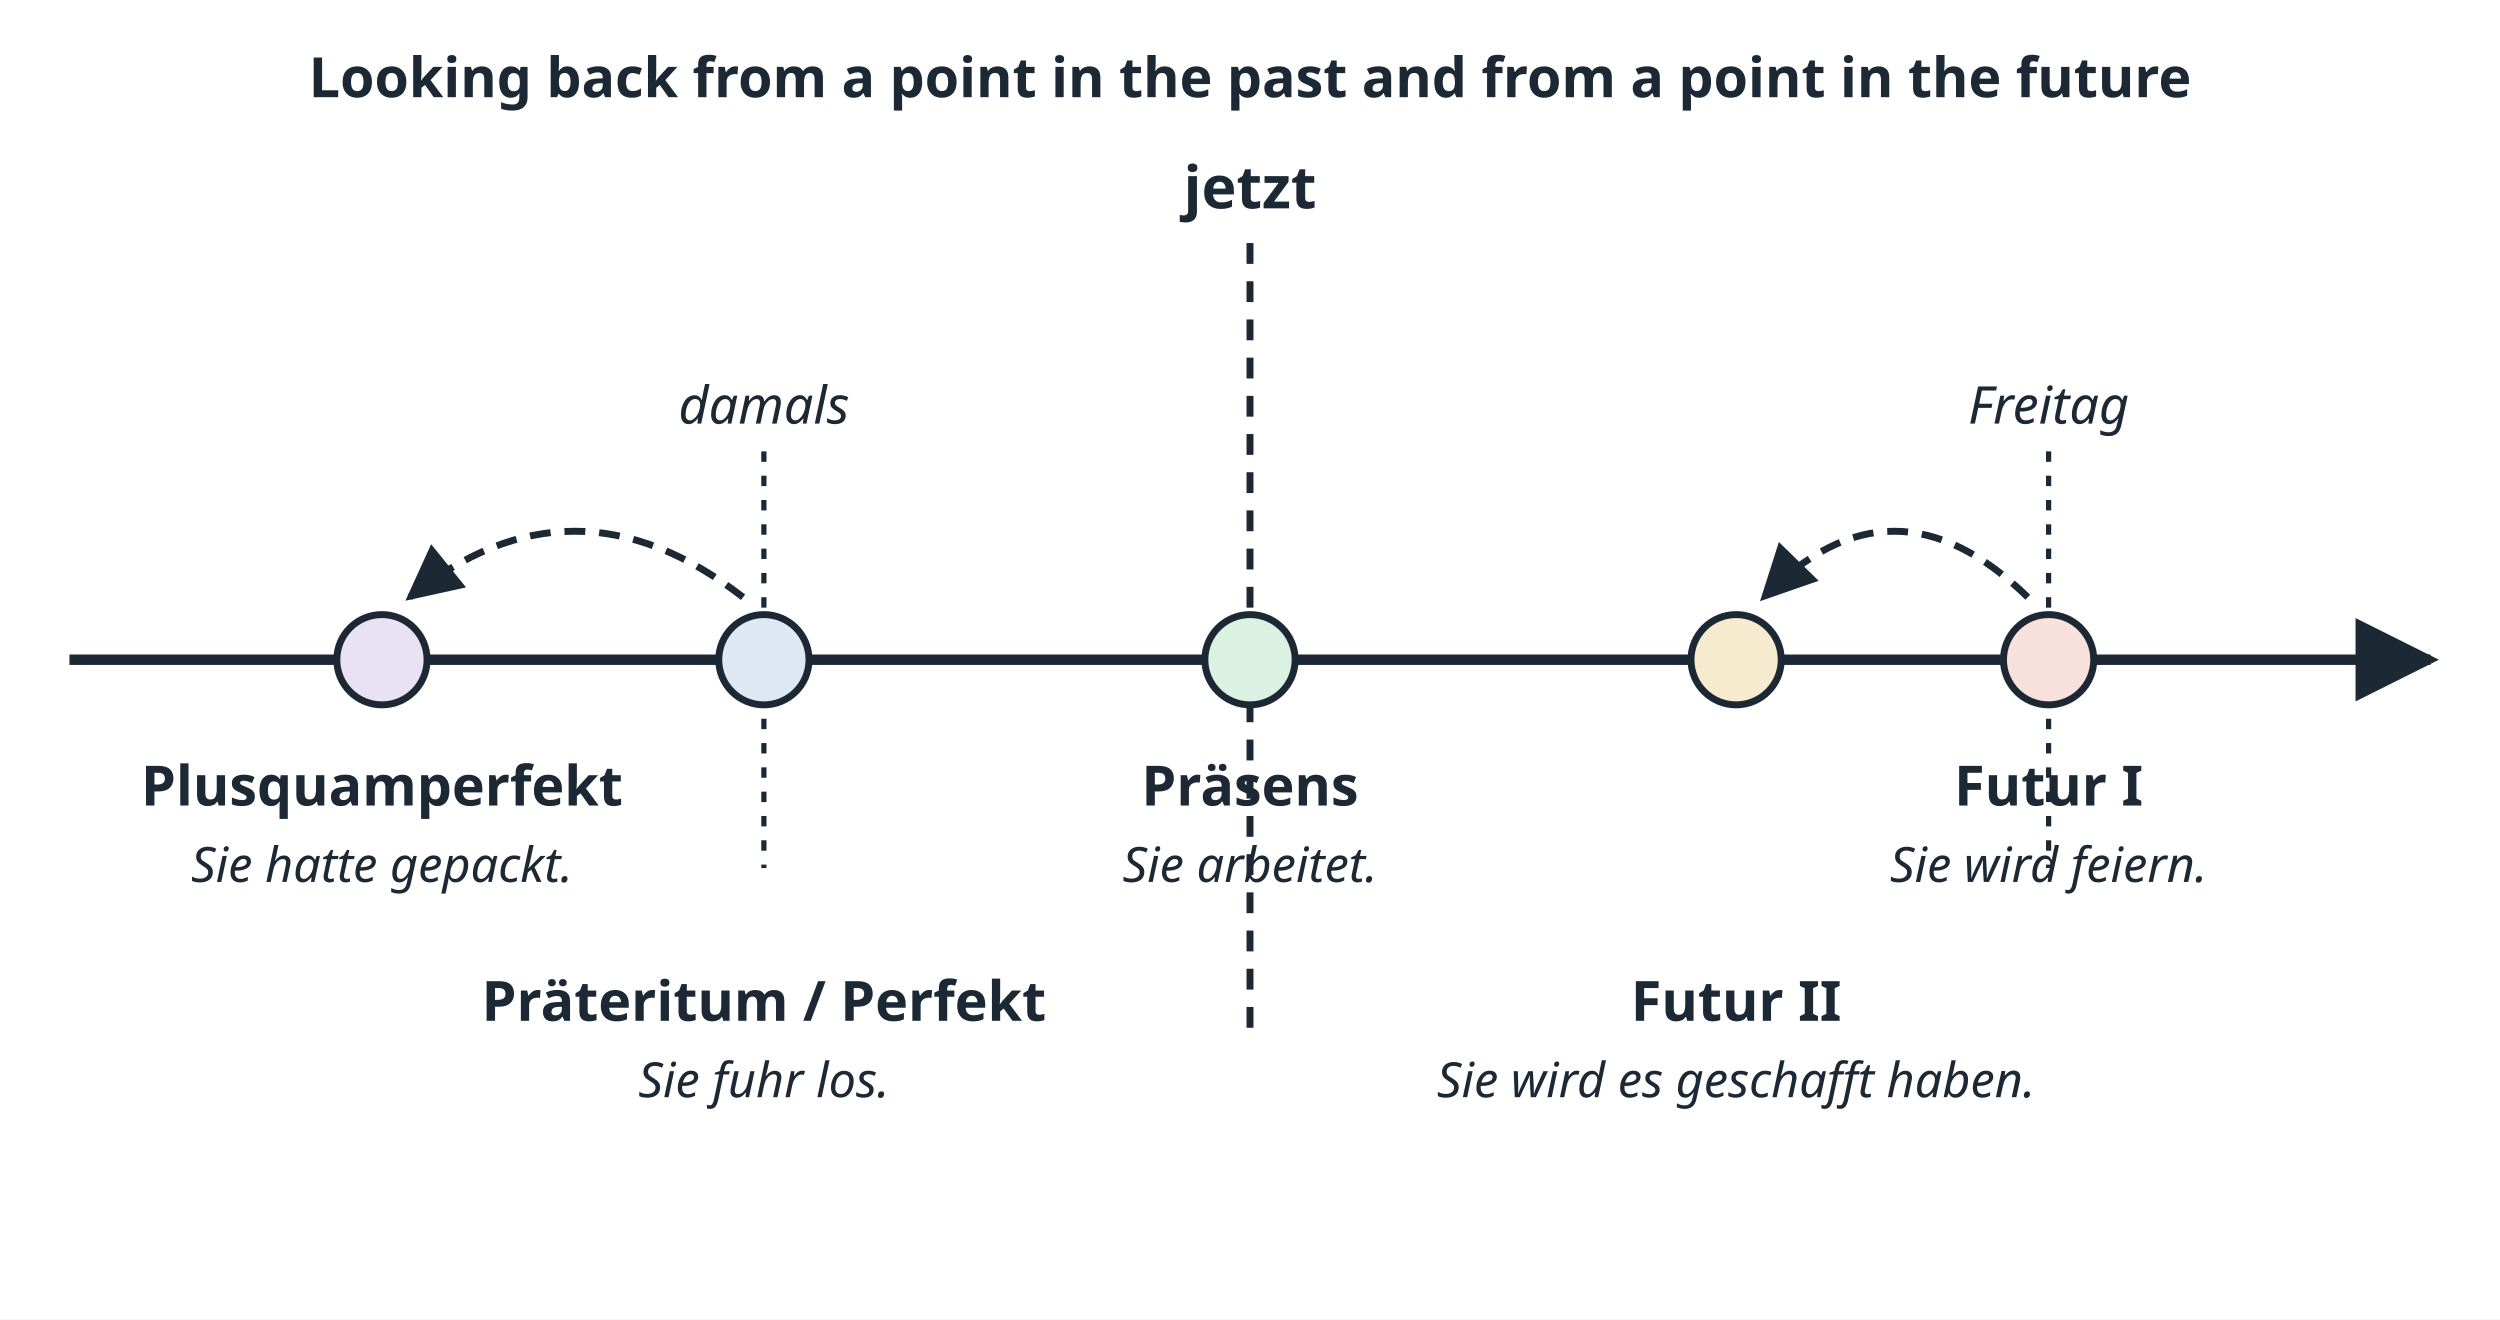
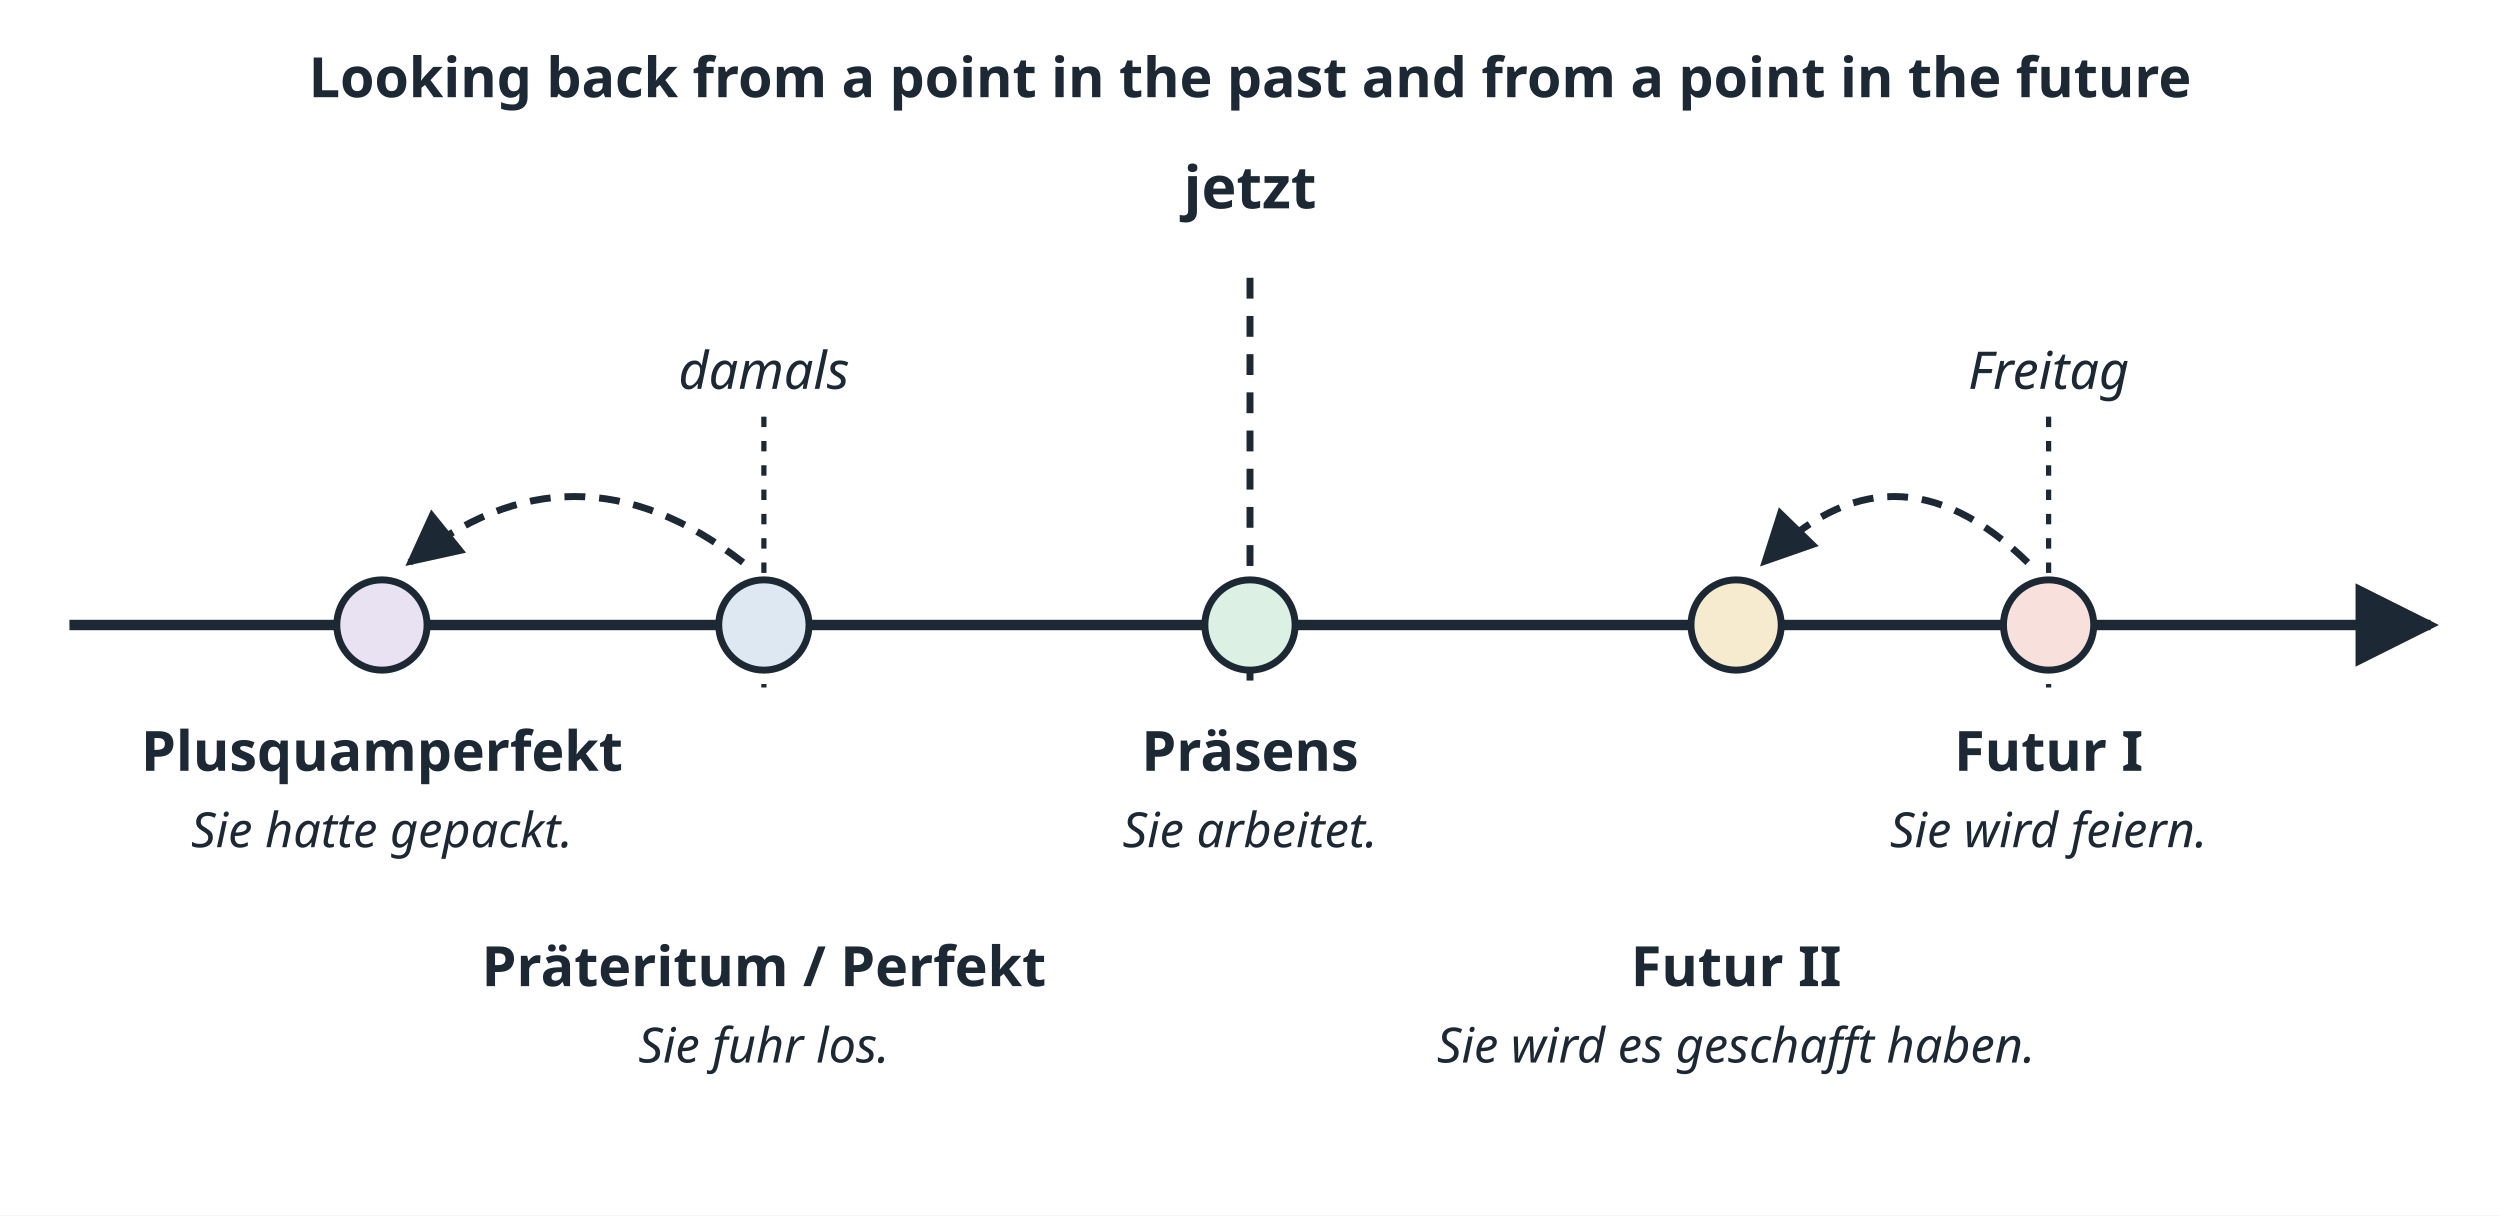
- <svg xmlns="http://www.w3.org/2000/svg" viewBox="0 0 720 380" width="720" height="380" role="img">
+ <svg xmlns="http://www.w3.org/2000/svg" viewBox="0 0 720 350" width="720" height="350" role="img">
  <defs>
    <marker id="arr" viewBox="0 0 10 10" refX="9" refY="5" markerWidth="8" markerHeight="8" orient="auto-start-reverse">
      <path d="M0 0 L10 5 L0 10 z" fill="#1c2833" />
    </marker>
  </defs>
-   <rect x="0" y="0" width="720" height="380" fill="#ffffff" />
-   <line x1="20" y1="190" x2="700" y2="190" stroke="#1c2833" stroke-width="3" marker-end="url(#arr)" />
-   <line x1="360" y1="70" x2="360" y2="300" stroke="#1c2833" stroke-width="2" stroke-dasharray="6 5" />
+   <rect x="0" y="0" width="720" height="350" fill="#ffffff" />
+   <line x1="20" y1="180" x2="700" y2="180" stroke="#1c2833" stroke-width="3" marker-end="url(#arr)" />
+   <line x1="360" y1="80" x2="360" y2="200" stroke="#1c2833" stroke-width="2" stroke-dasharray="6 5" />
  <text x="360" y="60" font-family="sans-serif" font-size="17" font-weight="bold" font-style="normal" fill="#1c2833" text-anchor="middle">jetzt</text>
-   <line x1="220" y1="130" x2="220" y2="250" stroke="#1c2833" stroke-width="1.5" stroke-dasharray="3 4" />
-   <line x1="590" y1="130" x2="590" y2="250" stroke="#1c2833" stroke-width="1.5" stroke-dasharray="3 4" />
-   <text x="220" y="122" font-family="sans-serif" font-size="15" font-weight="normal" font-style="italic" fill="#1c2833" text-anchor="middle">damals</text>
-   <text x="590" y="122" font-family="sans-serif" font-size="15" font-weight="normal" font-style="italic" fill="#1c2833" text-anchor="middle">Freitag</text>
-   <circle cx="110" cy="190" r="13" fill="#e8e2f3" stroke="#1c2833" stroke-width="2" />
-   <text x="110" y="232" font-family="sans-serif" font-size="16" font-weight="bold" font-style="normal" fill="#1c2833" text-anchor="middle">Plusquamperfekt</text>
-   <text x="110" y="254" font-family="sans-serif" font-size="14" font-weight="normal" font-style="italic" fill="#1c2833" text-anchor="middle">Sie hatte gepackt.</text>
-   <circle cx="220" cy="190" r="13" fill="#dde8f3" stroke="#1c2833" stroke-width="2" />
-   <text x="220" y="294" font-family="sans-serif" font-size="16" font-weight="bold" font-style="normal" fill="#1c2833" text-anchor="middle">Präteritum / Perfekt</text>
-   <text x="220" y="316" font-family="sans-serif" font-size="14" font-weight="normal" font-style="italic" fill="#1c2833" text-anchor="middle">Sie fuhr los.</text>
-   <circle cx="360" cy="190" r="13" fill="#dcf0e3" stroke="#1c2833" stroke-width="2" />
-   <text x="360" y="232" font-family="sans-serif" font-size="16" font-weight="bold" font-style="normal" fill="#1c2833" text-anchor="middle">Präsens</text>
-   <text x="360" y="254" font-family="sans-serif" font-size="14" font-weight="normal" font-style="italic" fill="#1c2833" text-anchor="middle">Sie arbeitet.</text>
-   <circle cx="500" cy="190" r="13" fill="#f7ebcf" stroke="#1c2833" stroke-width="2" />
-   <text x="500" y="294" font-family="sans-serif" font-size="16" font-weight="bold" font-style="normal" fill="#1c2833" text-anchor="middle">Futur II</text>
-   <text x="500" y="316" font-family="sans-serif" font-size="14" font-weight="normal" font-style="italic" fill="#1c2833" text-anchor="middle">Sie wird es geschafft haben.</text>
-   <circle cx="590" cy="190" r="13" fill="#f8e1dc" stroke="#1c2833" stroke-width="2" />
-   <text x="590" y="232" font-family="sans-serif" font-size="16" font-weight="bold" font-style="normal" fill="#1c2833" text-anchor="middle">Futur I</text>
-   <text x="590" y="254" font-family="sans-serif" font-size="14" font-weight="normal" font-style="italic" fill="#1c2833" text-anchor="middle">Sie wird feiern.</text>
-   <path d="M214 172 Q165 134 118 172" fill="none" stroke="#1c2833" stroke-width="2" stroke-dasharray="6 4" marker-end="url(#arr)" />
-   <path d="M584 172 Q545 134 508 172" fill="none" stroke="#1c2833" stroke-width="2" stroke-dasharray="6 4" marker-end="url(#arr)" />
+   <line x1="220" y1="120" x2="220" y2="198" stroke="#1c2833" stroke-width="1.5" stroke-dasharray="3 4" />
+   <line x1="590" y1="120" x2="590" y2="198" stroke="#1c2833" stroke-width="1.5" stroke-dasharray="3 4" />
+   <text x="220" y="112" font-family="sans-serif" font-size="15" font-weight="normal" font-style="italic" fill="#1c2833" text-anchor="middle">damals</text>
+   <text x="590" y="112" font-family="sans-serif" font-size="15" font-weight="normal" font-style="italic" fill="#1c2833" text-anchor="middle">Freitag</text>
+   <circle cx="110" cy="180" r="13" fill="#e8e2f3" stroke="#1c2833" stroke-width="2" />
+   <text x="110" y="222" font-family="sans-serif" font-size="16" font-weight="bold" font-style="normal" fill="#1c2833" text-anchor="middle">Plusquamperfekt</text>
+   <text x="110" y="244" font-family="sans-serif" font-size="14" font-weight="normal" font-style="italic" fill="#1c2833" text-anchor="middle">Sie hatte gepackt.</text>
+   <circle cx="220" cy="180" r="13" fill="#dde8f3" stroke="#1c2833" stroke-width="2" />
+   <text x="220" y="284" font-family="sans-serif" font-size="16" font-weight="bold" font-style="normal" fill="#1c2833" text-anchor="middle">Präteritum / Perfekt</text>
+   <text x="220" y="306" font-family="sans-serif" font-size="14" font-weight="normal" font-style="italic" fill="#1c2833" text-anchor="middle">Sie fuhr los.</text>
+   <circle cx="360" cy="180" r="13" fill="#dcf0e3" stroke="#1c2833" stroke-width="2" />
+   <text x="360" y="222" font-family="sans-serif" font-size="16" font-weight="bold" font-style="normal" fill="#1c2833" text-anchor="middle">Präsens</text>
+   <text x="360" y="244" font-family="sans-serif" font-size="14" font-weight="normal" font-style="italic" fill="#1c2833" text-anchor="middle">Sie arbeitet.</text>
+   <circle cx="500" cy="180" r="13" fill="#f7ebcf" stroke="#1c2833" stroke-width="2" />
+   <text x="500" y="284" font-family="sans-serif" font-size="16" font-weight="bold" font-style="normal" fill="#1c2833" text-anchor="middle">Futur II</text>
+   <text x="500" y="306" font-family="sans-serif" font-size="14" font-weight="normal" font-style="italic" fill="#1c2833" text-anchor="middle">Sie wird es geschafft haben.</text>
+   <circle cx="590" cy="180" r="13" fill="#f8e1dc" stroke="#1c2833" stroke-width="2" />
+   <text x="590" y="222" font-family="sans-serif" font-size="16" font-weight="bold" font-style="normal" fill="#1c2833" text-anchor="middle">Futur I</text>
+   <text x="590" y="244" font-family="sans-serif" font-size="14" font-weight="normal" font-style="italic" fill="#1c2833" text-anchor="middle">Sie wird feiern.</text>
+   <path d="M214 162 Q165 124 118 162" fill="none" stroke="#1c2833" stroke-width="2" stroke-dasharray="6 4" marker-end="url(#arr)" />
+   <path d="M584 162 Q545 124 508 162" fill="none" stroke="#1c2833" stroke-width="2" stroke-dasharray="6 4" marker-end="url(#arr)" />
  <text x="360.0" y="28" font-family="sans-serif" font-size="16" font-weight="bold" font-style="normal" fill="#1c2833" text-anchor="middle">Looking back from a point in the past and from a point in the future</text>
</svg>
